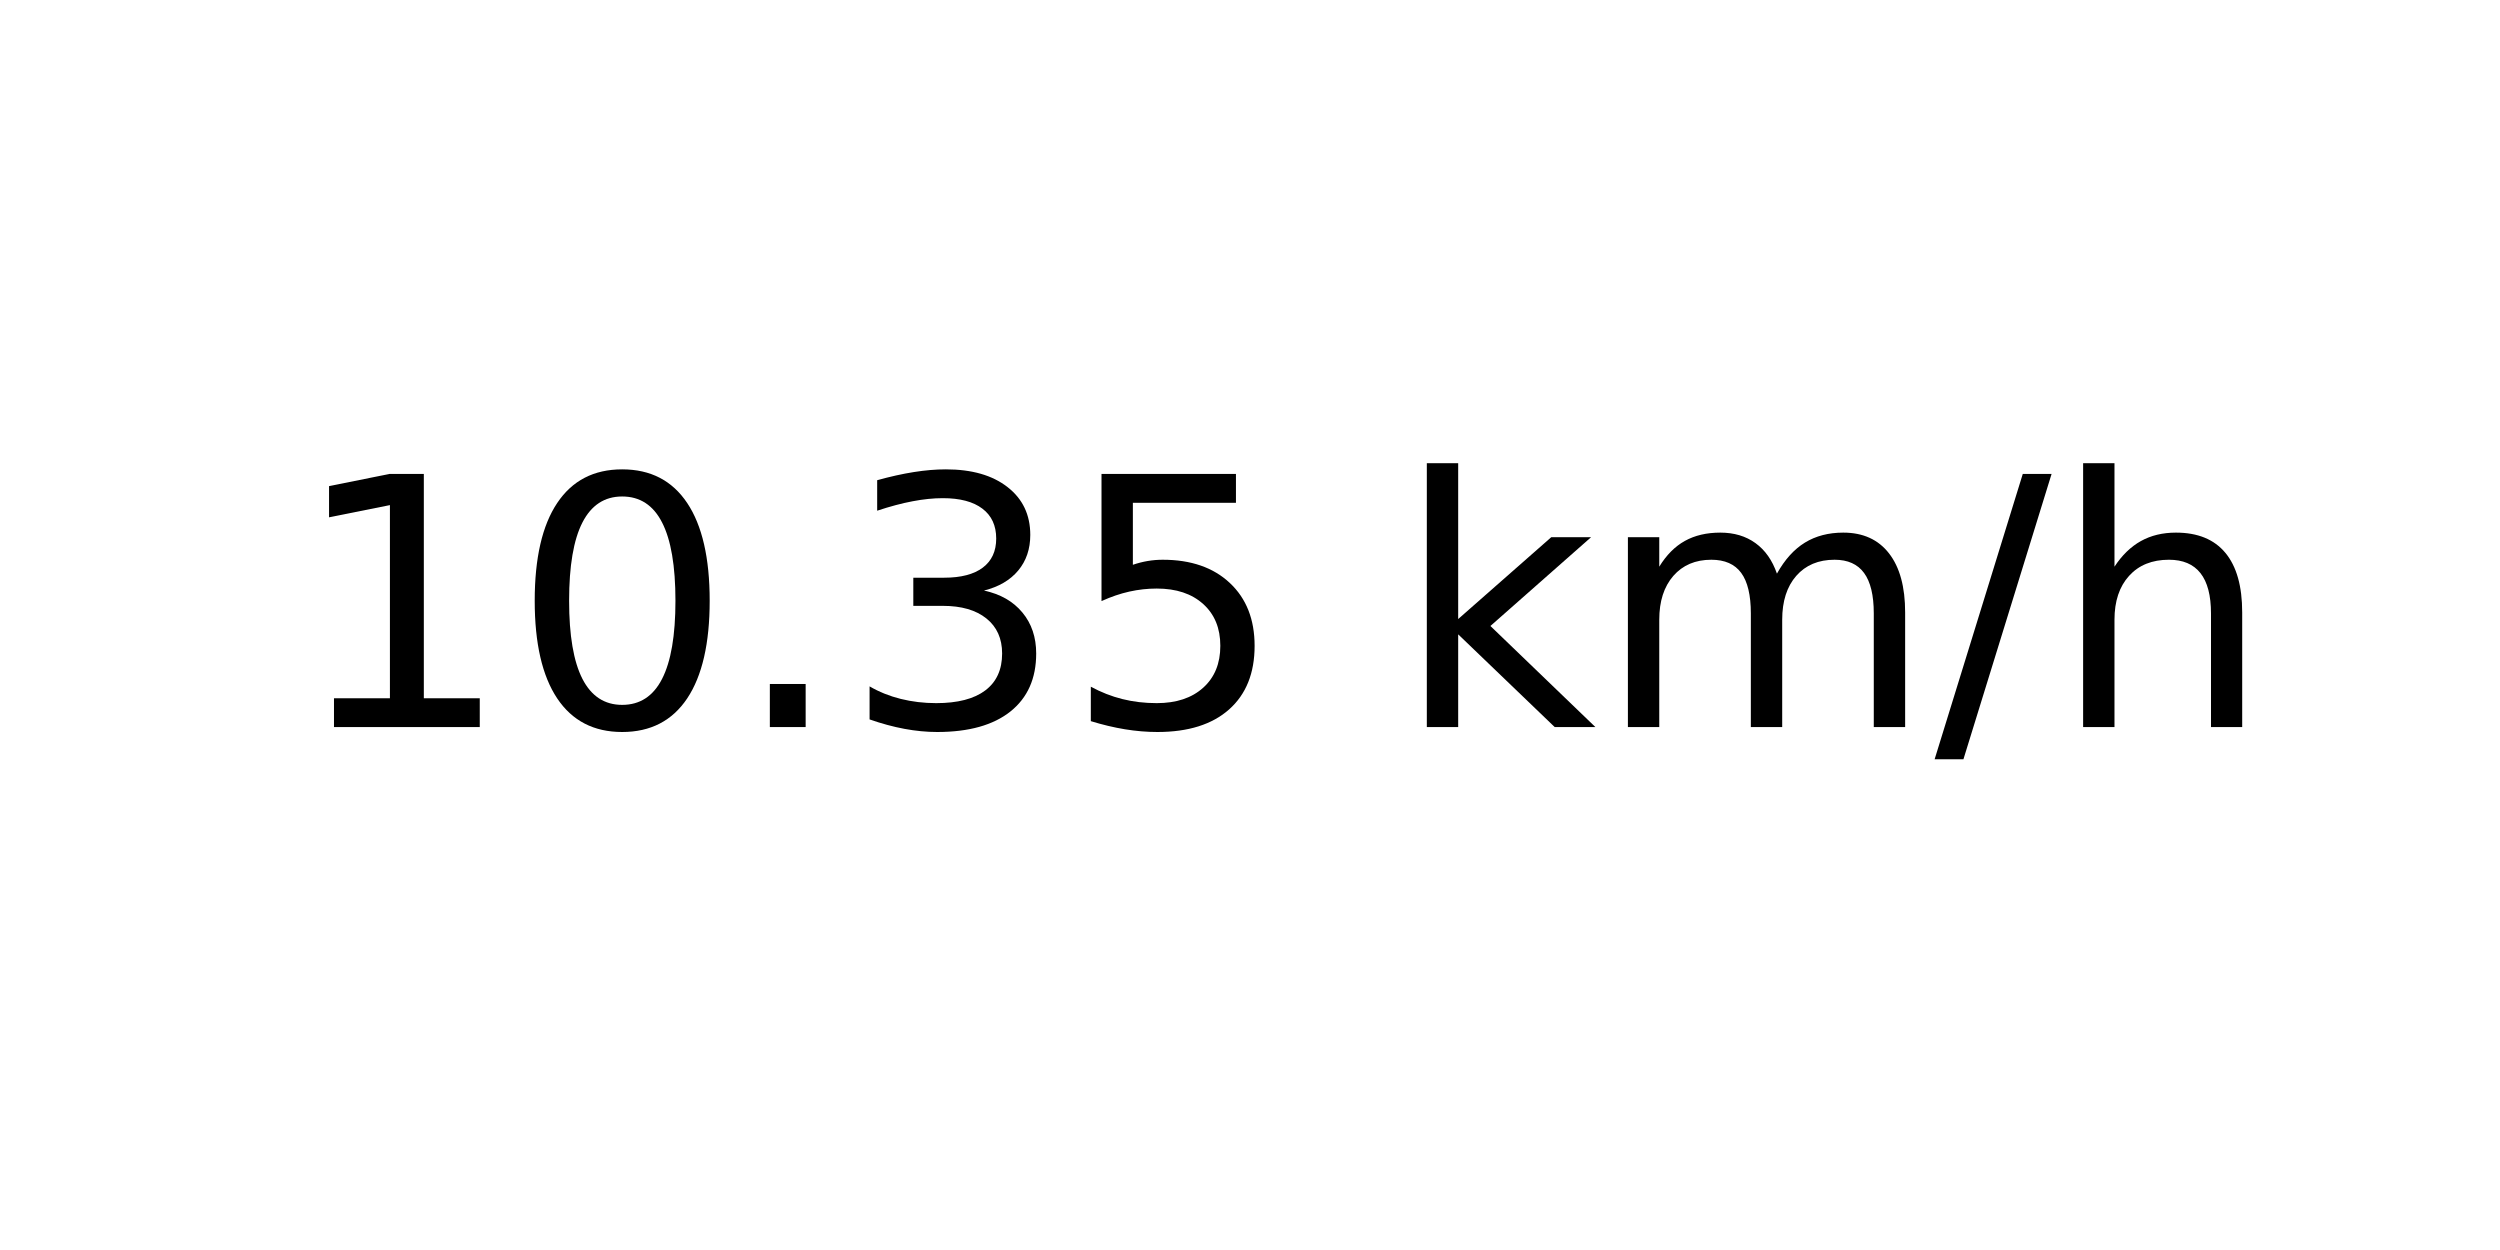
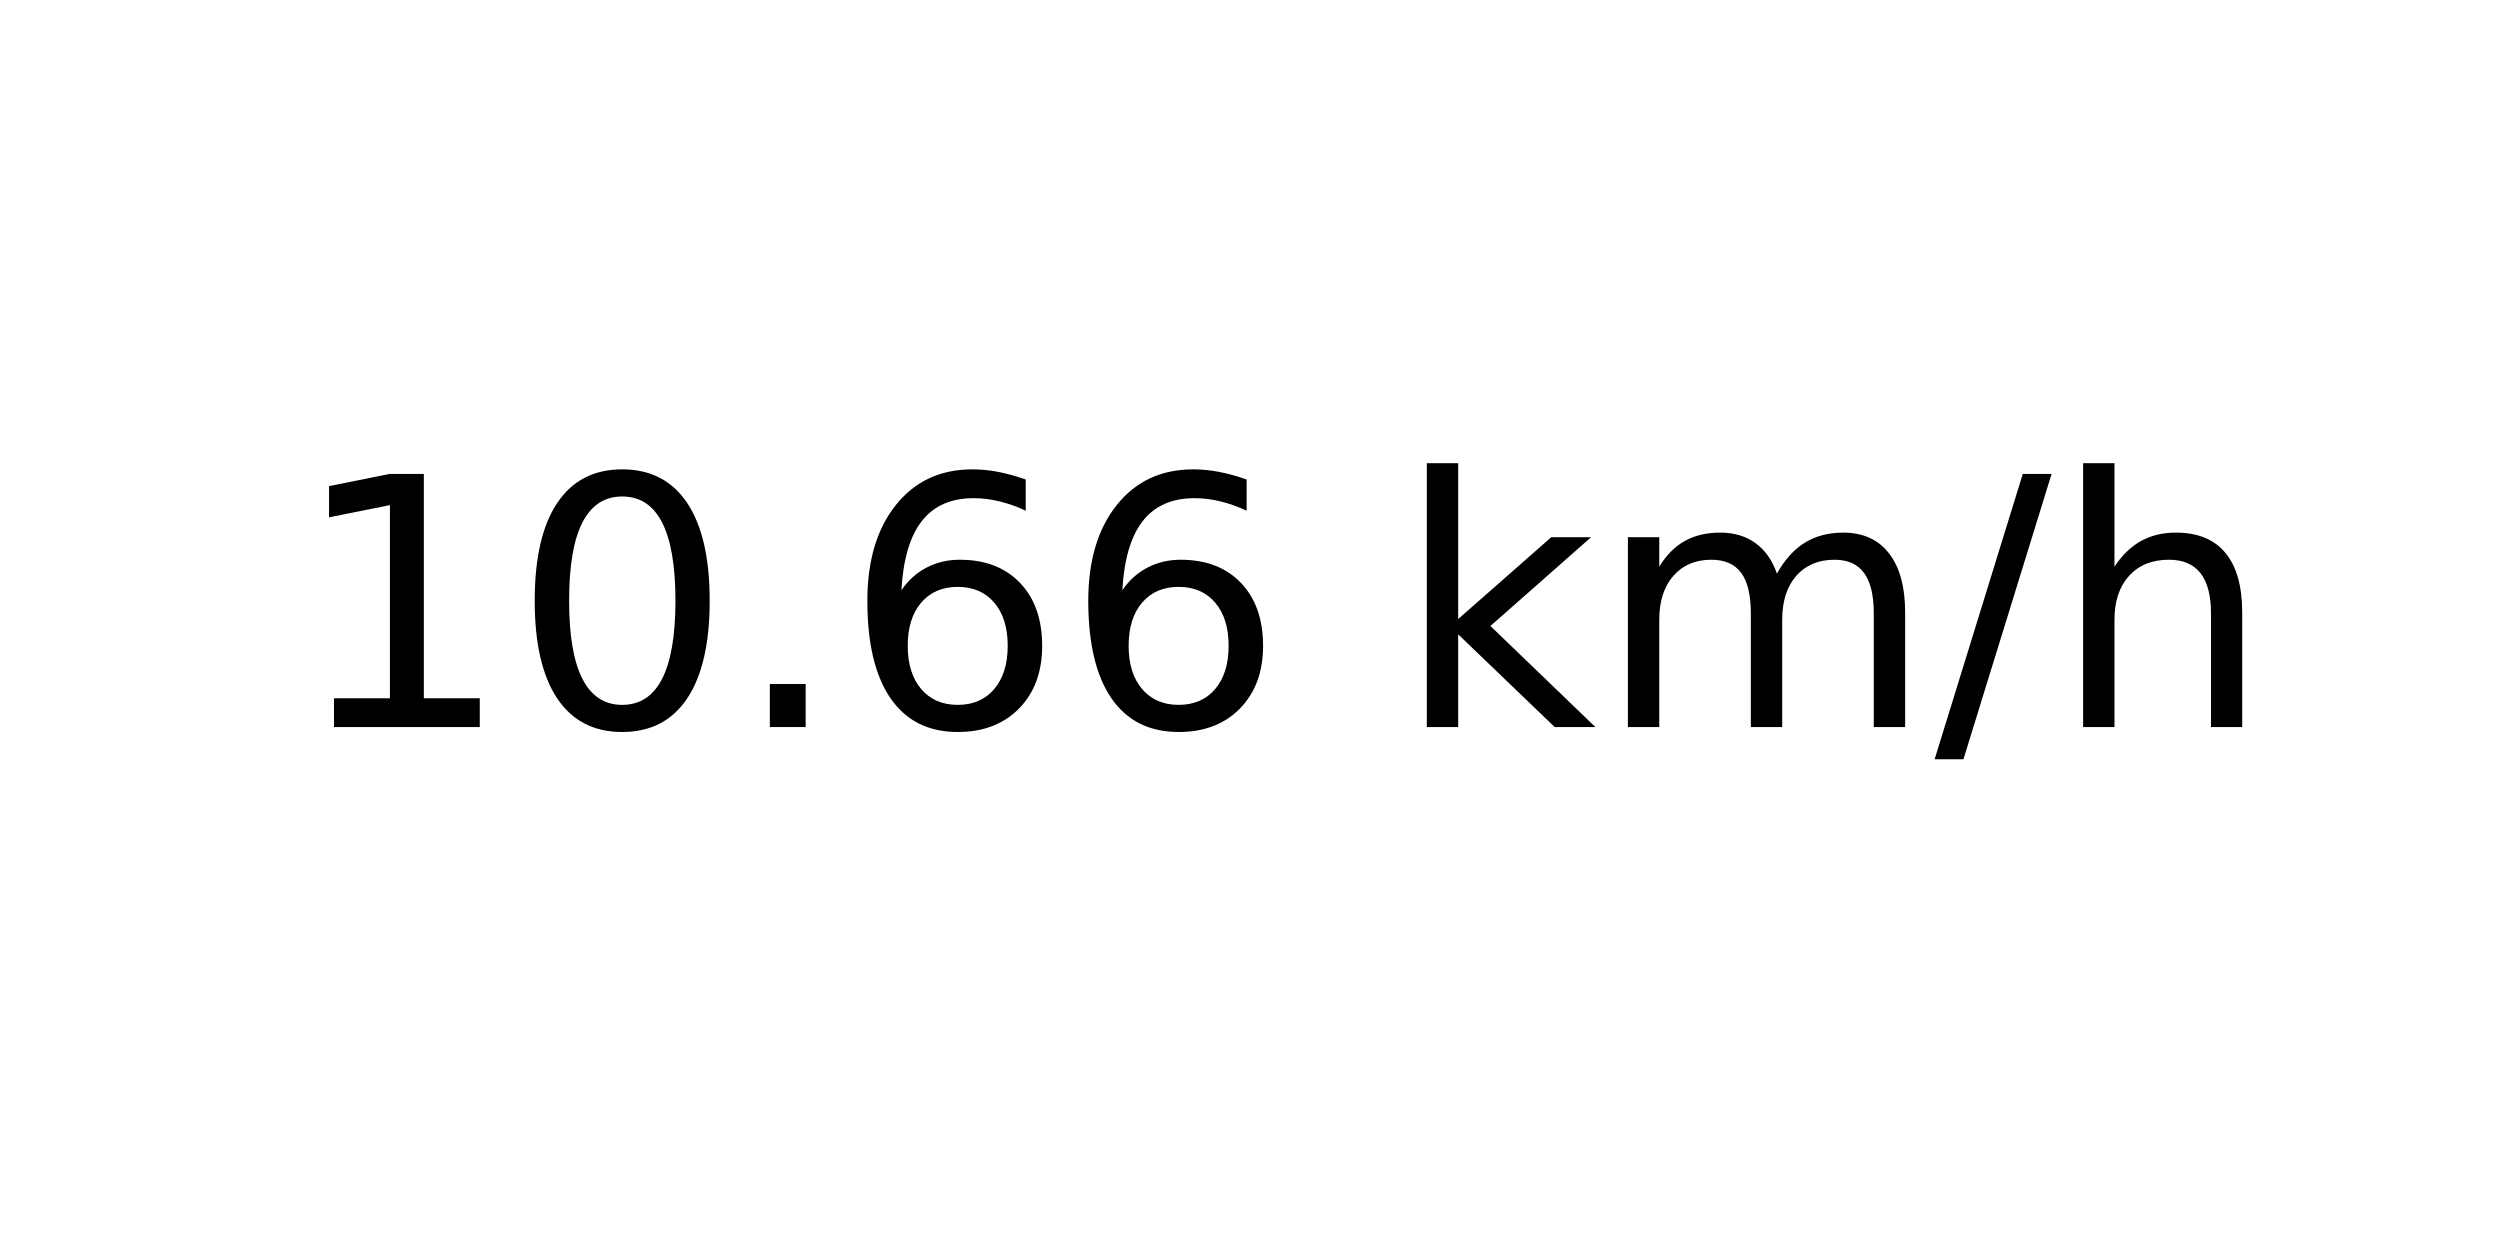
<svg xmlns="http://www.w3.org/2000/svg" xmlns:xlink="http://www.w3.org/1999/xlink" width="72pt" height="36pt" viewBox="0 0 72 36" version="1.1">
  <defs>
    <style type="text/css">*{stroke-linejoin: round; stroke-linecap: butt}</style>
  </defs>
  <g id="figure_1">
    <g id="axes_1">
      <g id="text_1">
        <g transform="translate(8.378125 20.93937) scale(0.1 -0.1)">
          <defs>
            <path id="DejaVuSans-31" d="M 794 531  L 1825 531  L 1825 4091  L 703 3866  L 703 4441  L 1819 4666  L 2450 4666  L 2450 531  L 3481 531  L 3481 0  L 794 0  L 794 531  z " transform="scale(0.015625)" />
            <path id="DejaVuSans-30" d="M 2034 4250  Q 1547 4250 1301 3770  Q 1056 3291 1056 2328  Q 1056 1369 1301 889  Q 1547 409 2034 409  Q 2525 409 2770 889  Q 3016 1369 3016 2328  Q 3016 3291 2770 3770  Q 2525 4250 2034 4250  z M 2034 4750  Q 2819 4750 3233 4129  Q 3647 3509 3647 2328  Q 3647 1150 3233 529  Q 2819 -91 2034 -91  Q 1250 -91 836 529  Q 422 1150 422 2328  Q 422 3509 836 4129  Q 1250 4750 2034 4750  z " transform="scale(0.015625)" />
            <path id="DejaVuSans-2e" d="M 684 794  L 1344 794  L 1344 0  L 684 0  L 684 794  z " transform="scale(0.015625)" />
-             <path id="DejaVuSans-33" d="M 2597 2516  Q 3050 2419 3304 2112  Q 3559 1806 3559 1356  Q 3559 666 3084 287  Q 2609 -91 1734 -91  Q 1441 -91 1130 -33  Q 819 25 488 141  L 488 750  Q 750 597 1062 519  Q 1375 441 1716 441  Q 2309 441 2620 675  Q 2931 909 2931 1356  Q 2931 1769 2642 2001  Q 2353 2234 1838 2234  L 1294 2234  L 1294 2753  L 1863 2753  Q 2328 2753 2575 2939  Q 2822 3125 2822 3475  Q 2822 3834 2567 4026  Q 2313 4219 1838 4219  Q 1578 4219 1281 4162  Q 984 4106 628 3988  L 628 4550  Q 988 4650 1302 4700  Q 1616 4750 1894 4750  Q 2613 4750 3031 4423  Q 3450 4097 3450 3541  Q 3450 3153 3228 2886  Q 3006 2619 2597 2516  z " transform="scale(0.015625)" />
-             <path id="DejaVuSans-35" d="M 691 4666  L 3169 4666  L 3169 4134  L 1269 4134  L 1269 2991  Q 1406 3038 1543 3061  Q 1681 3084 1819 3084  Q 2600 3084 3056 2656  Q 3513 2228 3513 1497  Q 3513 744 3044 326  Q 2575 -91 1722 -91  Q 1428 -91 1123 -41  Q 819 9 494 109  L 494 744  Q 775 591 1075 516  Q 1375 441 1709 441  Q 2250 441 2565 725  Q 2881 1009 2881 1497  Q 2881 1984 2565 2268  Q 2250 2553 1709 2553  Q 1456 2553 1204 2497  Q 953 2441 691 2322  L 691 4666  z " transform="scale(0.015625)" />
+             <path id="DejaVuSans-36" d="M 2113 2584  Q 1688 2584 1439 2293  Q 1191 2003 1191 1497  Q 1191 994 1439 701  Q 1688 409 2113 409  Q 2538 409 2786 701  Q 3034 994 3034 1497  Q 3034 2003 2786 2293  Q 2538 2584 2113 2584  z M 3366 4563  L 3366 3988  Q 3128 4100 2886 4159  Q 2644 4219 2406 4219  Q 1781 4219 1451 3797  Q 1122 3375 1075 2522  Q 1259 2794 1537 2939  Q 1816 3084 2150 3084  Q 2853 3084 3261 2657  Q 3669 2231 3669 1497  Q 3669 778 3244 343  Q 2819 -91 2113 -91  Q 1303 -91 875 529  Q 447 1150 447 2328  Q 447 3434 972 4092  Q 1497 4750 2381 4750  Q 2619 4750 2861 4703  Q 3103 4656 3366 4563  z " transform="scale(0.015625)" />
            <path id="DejaVuSans-20" transform="scale(0.015625)" />
            <path id="DejaVuSans-6b" d="M 581 4863  L 1159 4863  L 1159 1991  L 2875 3500  L 3609 3500  L 1753 1863  L 3688 0  L 2938 0  L 1159 1709  L 1159 0  L 581 0  L 581 4863  z " transform="scale(0.015625)" />
            <path id="DejaVuSans-6d" d="M 3328 2828  Q 3544 3216 3844 3400  Q 4144 3584 4550 3584  Q 5097 3584 5394 3201  Q 5691 2819 5691 2113  L 5691 0  L 5113 0  L 5113 2094  Q 5113 2597 4934 2840  Q 4756 3084 4391 3084  Q 3944 3084 3684 2787  Q 3425 2491 3425 1978  L 3425 0  L 2847 0  L 2847 2094  Q 2847 2600 2669 2842  Q 2491 3084 2119 3084  Q 1678 3084 1418 2786  Q 1159 2488 1159 1978  L 1159 0  L 581 0  L 581 3500  L 1159 3500  L 1159 2956  Q 1356 3278 1631 3431  Q 1906 3584 2284 3584  Q 2666 3584 2933 3390  Q 3200 3197 3328 2828  z " transform="scale(0.015625)" />
            <path id="DejaVuSans-2f" d="M 1625 4666  L 2156 4666  L 531 -594  L 0 -594  L 1625 4666  z " transform="scale(0.015625)" />
            <path id="DejaVuSans-68" d="M 3513 2113  L 3513 0  L 2938 0  L 2938 2094  Q 2938 2591 2744 2837  Q 2550 3084 2163 3084  Q 1697 3084 1428 2787  Q 1159 2491 1159 1978  L 1159 0  L 581 0  L 581 4863  L 1159 4863  L 1159 2956  Q 1366 3272 1645 3428  Q 1925 3584 2291 3584  Q 2894 3584 3203 3211  Q 3513 2838 3513 2113  z " transform="scale(0.015625)" />
          </defs>
          <use xlink:href="#DejaVuSans-31" />
          <use xlink:href="#DejaVuSans-30" x="63.623" />
          <use xlink:href="#DejaVuSans-2e" x="127.246" />
-           <use xlink:href="#DejaVuSans-33" x="159.033" />
-           <use xlink:href="#DejaVuSans-35" x="222.656" />
+           <use xlink:href="#DejaVuSans-36" x="159.033" />
+           <use xlink:href="#DejaVuSans-36" x="222.656" />
          <use xlink:href="#DejaVuSans-20" x="286.279" />
          <use xlink:href="#DejaVuSans-6b" x="318.066" />
          <use xlink:href="#DejaVuSans-6d" x="375.977" />
          <use xlink:href="#DejaVuSans-2f" x="473.389" />
          <use xlink:href="#DejaVuSans-68" x="507.08" />
        </g>
      </g>
    </g>
  </g>
</svg>
